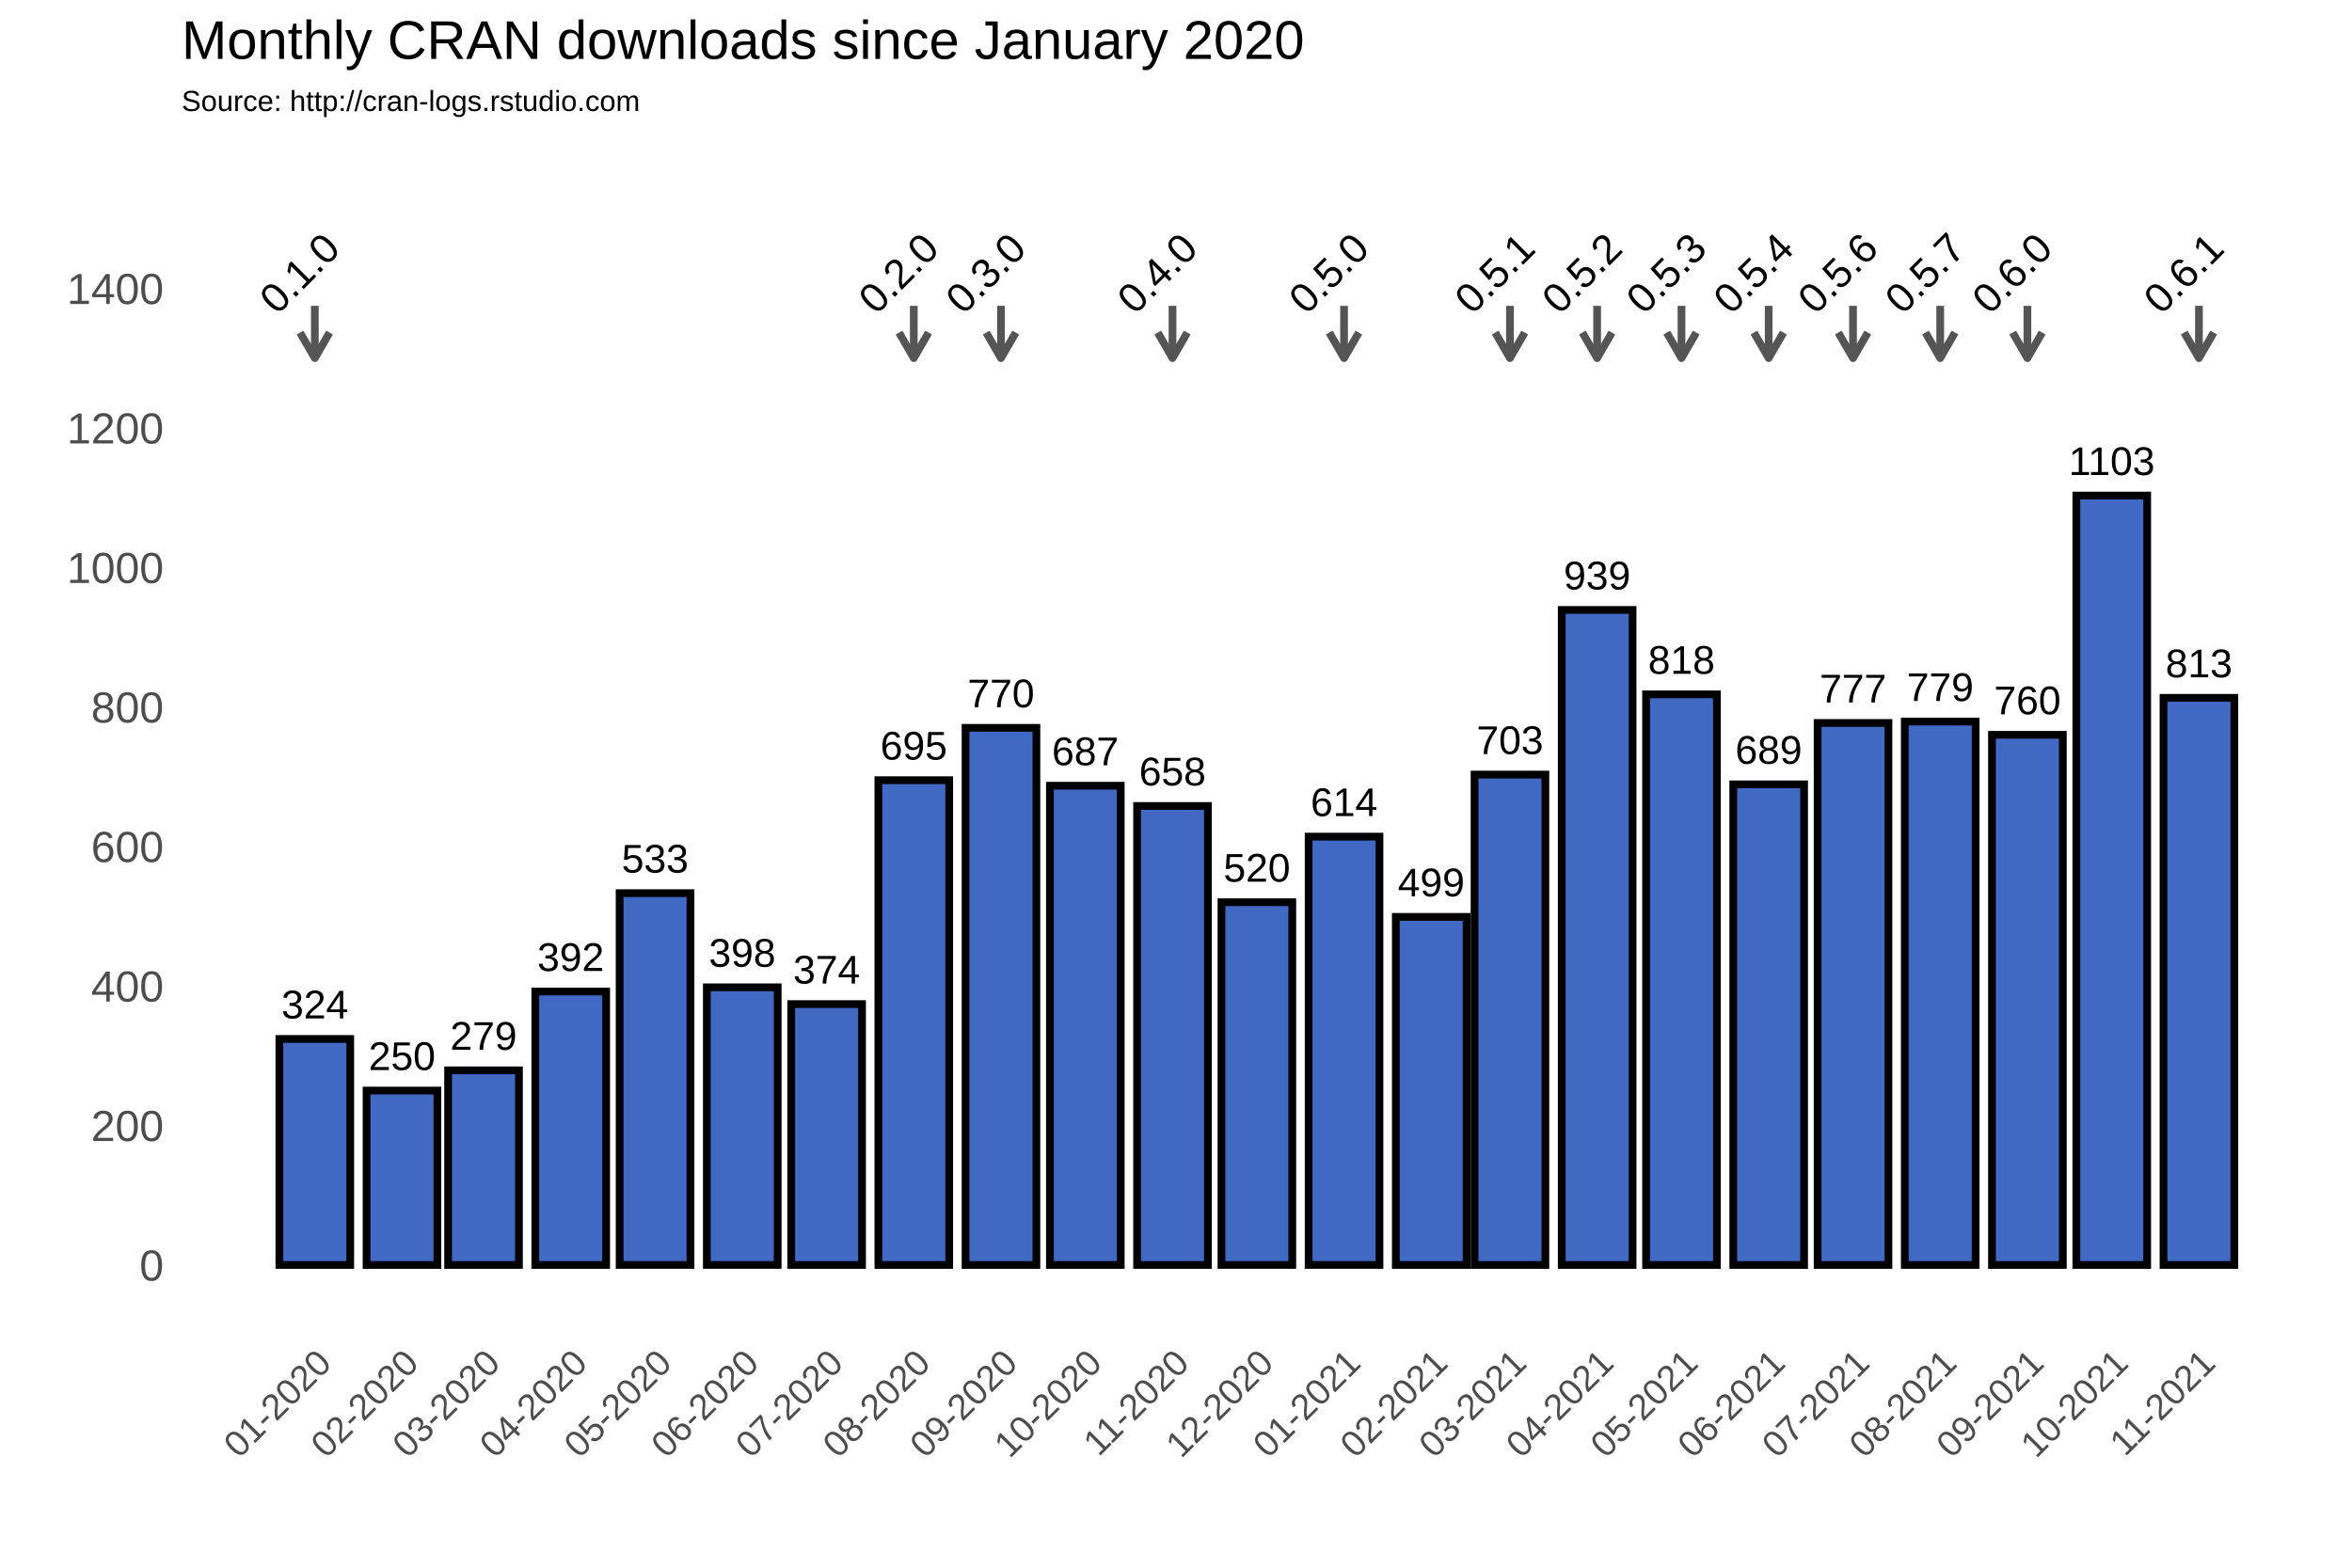
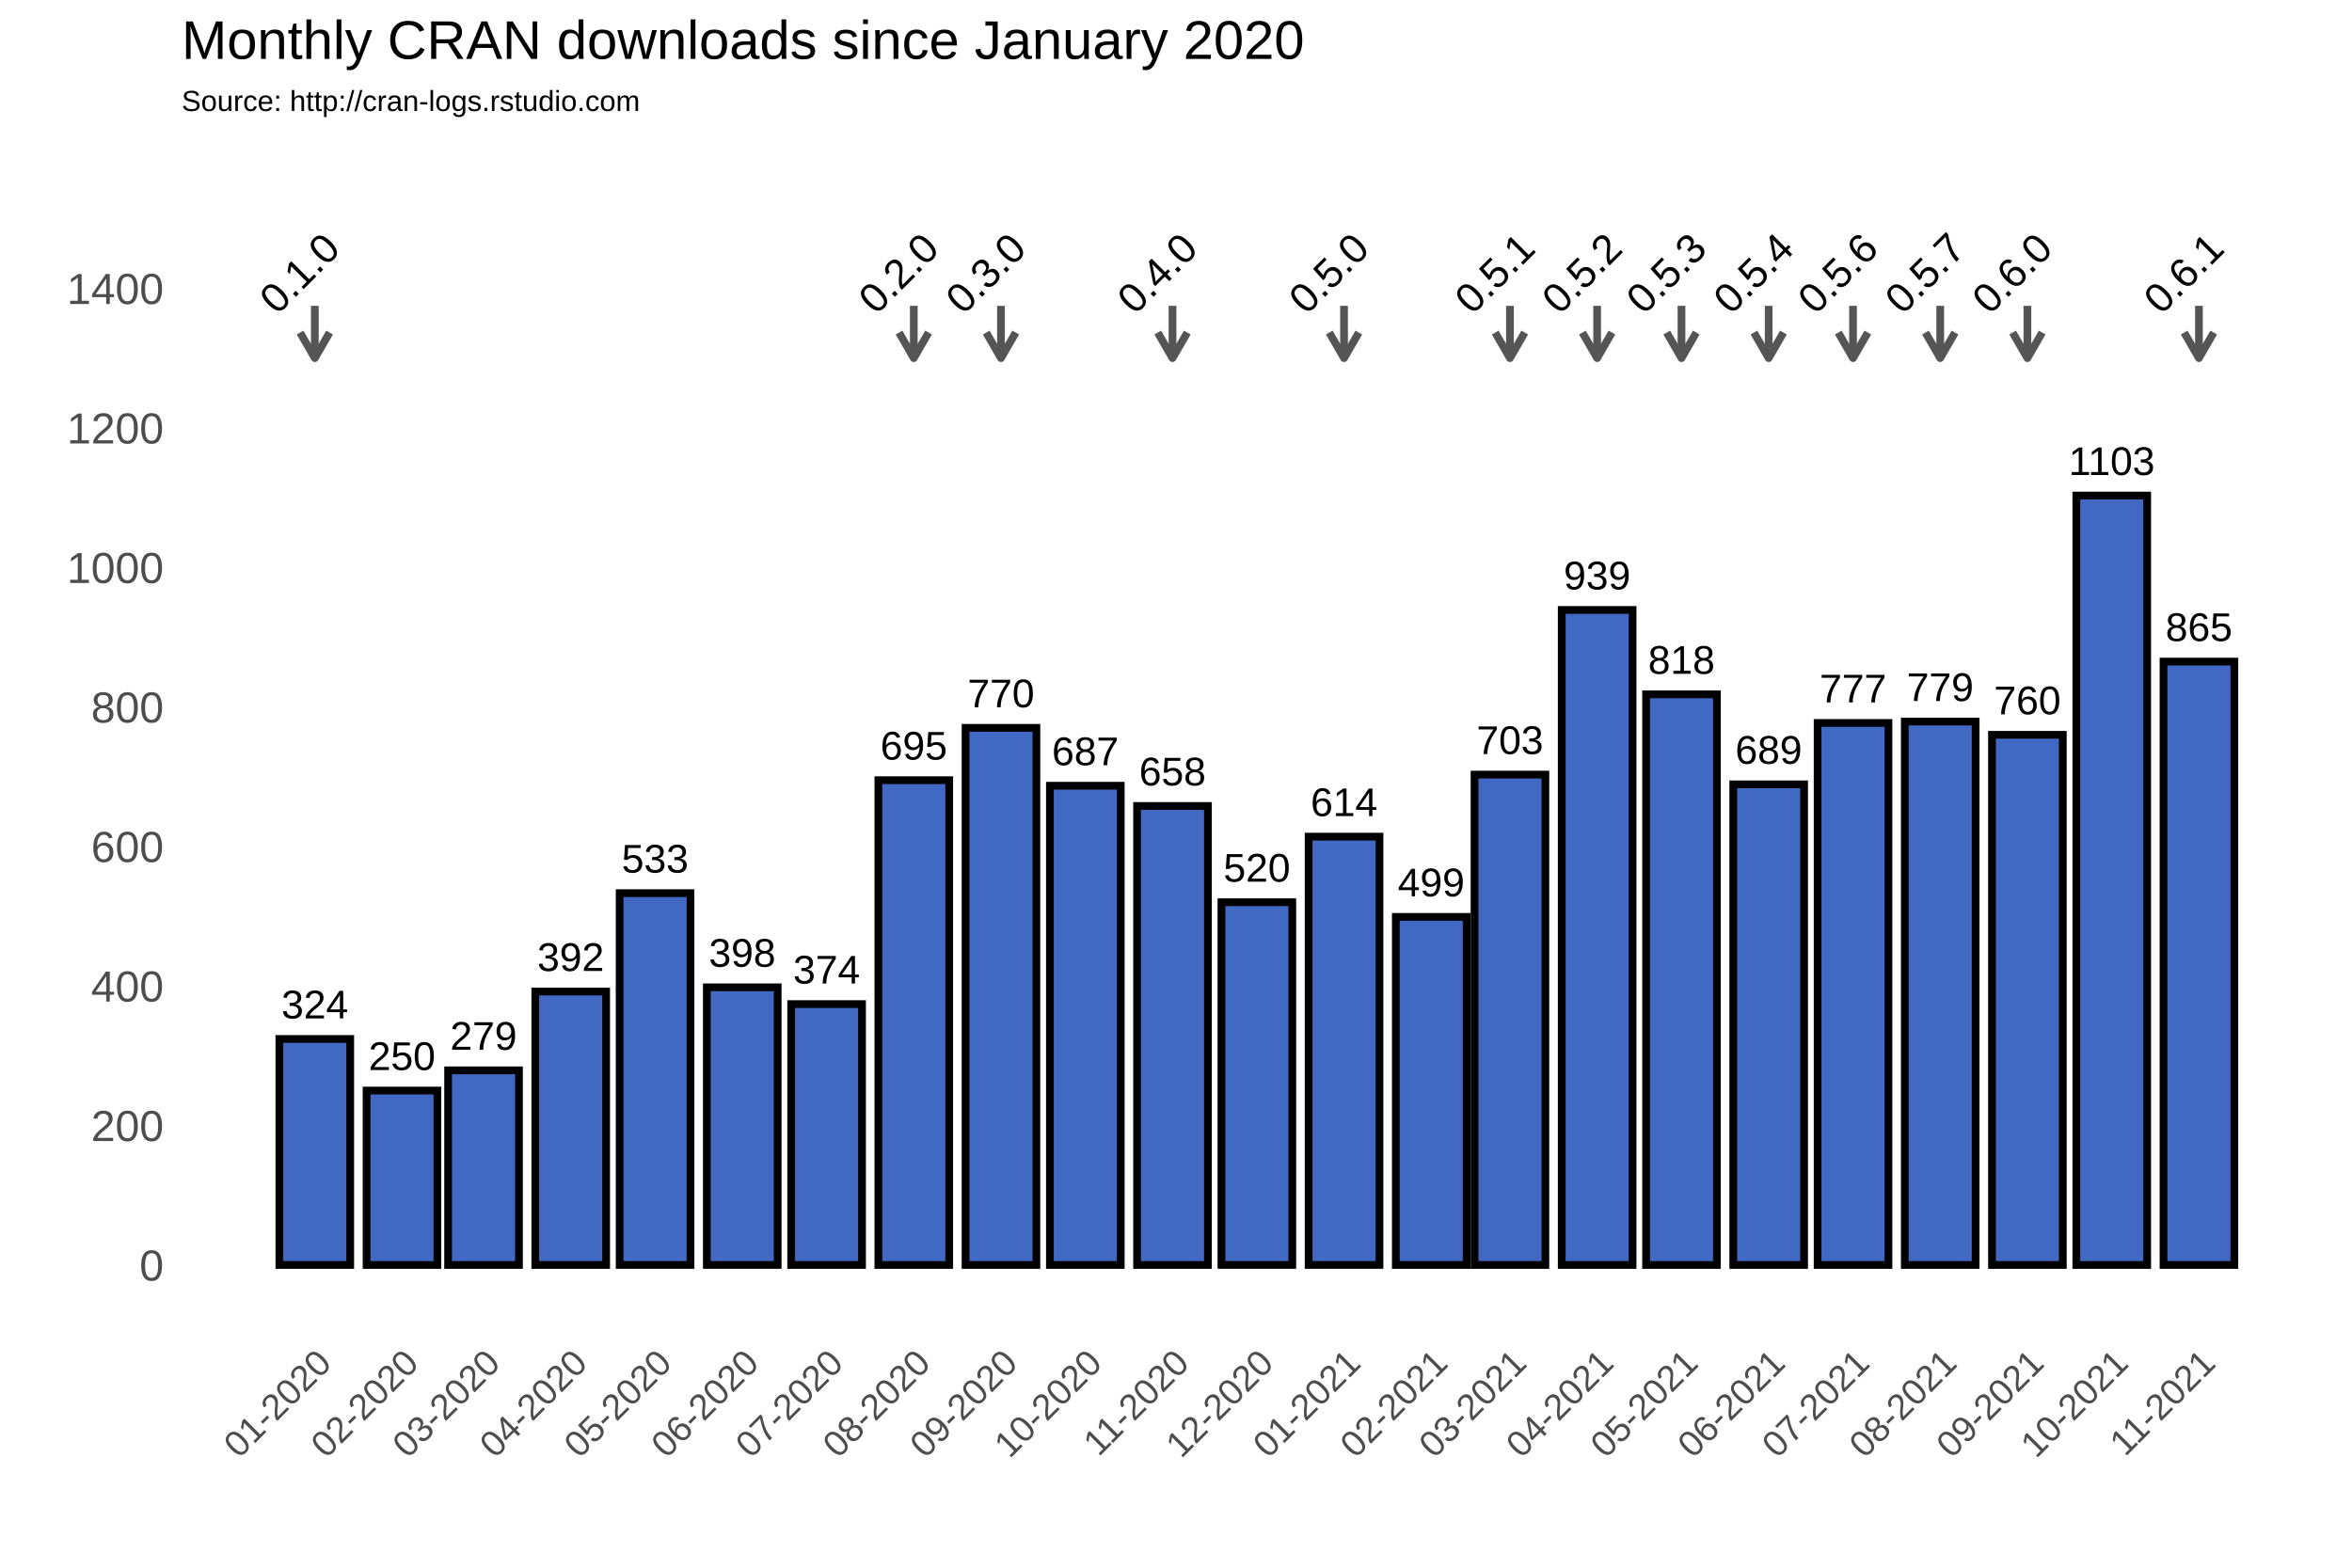
<svg xmlns="http://www.w3.org/2000/svg" class="svglite" width="648.00pt" height="432.00pt" viewBox="0 0 648.00 432.00">
  <defs>
    <style type="text/css">
    .svglite line, .svglite polyline, .svglite polygon, .svglite path, .svglite rect, .svglite circle {
      fill: none;
      stroke: #000000;
      stroke-linecap: round;
      stroke-linejoin: round;
      stroke-miterlimit: 10.00;
    }
  </style>
  </defs>
  <rect width="100%" height="100%" style="stroke: none; fill: #FFFFFF;" />
  <defs>
    <clipPath id="cpMC4wMHw2NDguMDB8MC4wMHw0MzIuMDA=">
      <rect x="0.00" y="0.00" width="648.00" height="432.00" />
    </clipPath>
  </defs>
  <g clip-path="url(#cpMC4wMHw2NDguMDB8MC4wMHw0MzIuMDA=)">
    <rect x="0.00" y="0.00" width="648.00" height="432.00" style="stroke-width: 1.07; stroke: #FFFFFF; fill: #FFFFFF;" />
  </g>
  <defs>
    <clipPath id="cpNTAuMDR8NjQyLjUyfDM3Ljc2fDM2My4zOA==">
      <rect x="50.04" y="37.76" width="592.48" height="325.62" />
    </clipPath>
  </defs>
  <g clip-path="url(#cpNTAuMDR8NjQyLjUyfDM3Ljc2fDM2My4zOA==)">
    <rect x="50.04" y="37.76" width="592.48" height="325.62" style="stroke-width: 1.07; stroke: none;" />
    <polyline points="50.04,329.36 642.52,329.36 " style="stroke-width: 0.53; stroke: #FFFFFF; stroke-linecap: butt;" />
    <polyline points="50.04,290.91 642.52,290.91 " style="stroke-width: 0.53; stroke: #FFFFFF; stroke-linecap: butt;" />
    <polyline points="50.04,252.47 642.52,252.47 " style="stroke-width: 0.53; stroke: #FFFFFF; stroke-linecap: butt;" />
    <polyline points="50.04,214.02 642.52,214.02 " style="stroke-width: 0.53; stroke: #FFFFFF; stroke-linecap: butt;" />
    <polyline points="50.04,175.58 642.52,175.58 " style="stroke-width: 0.53; stroke: #FFFFFF; stroke-linecap: butt;" />
    <polyline points="50.04,137.14 642.52,137.14 " style="stroke-width: 0.53; stroke: #FFFFFF; stroke-linecap: butt;" />
    <polyline points="50.04,98.69 642.52,98.69 " style="stroke-width: 0.53; stroke: #FFFFFF; stroke-linecap: butt;" />
    <polyline points="50.04,60.25 642.52,60.25 " style="stroke-width: 0.53; stroke: #FFFFFF; stroke-linecap: butt;" />
    <polyline points="50.04,41.03 642.52,41.03 " style="stroke-width: 0.53; stroke: #FFFFFF; stroke-linecap: butt;" />
    <polyline points="62.72,363.38 62.72,37.76 " style="stroke-width: 0.53; stroke: #FFFFFF; stroke-linecap: butt;" />
    <polyline points="74.73,363.38 74.73,37.76 " style="stroke-width: 0.53; stroke: #FFFFFF; stroke-linecap: butt;" />
    <polyline points="98.75,363.38 98.75,37.76 " style="stroke-width: 0.53; stroke: #FFFFFF; stroke-linecap: butt;" />
    <polyline points="121.99,363.38 121.99,37.76 " style="stroke-width: 0.53; stroke: #FFFFFF; stroke-linecap: butt;" />
    <polyline points="145.23,363.38 145.23,37.76 " style="stroke-width: 0.53; stroke: #FFFFFF; stroke-linecap: butt;" />
    <polyline points="168.86,363.38 168.86,37.76 " style="stroke-width: 0.53; stroke: #FFFFFF; stroke-linecap: butt;" />
    <polyline points="192.49,363.38 192.49,37.76 " style="stroke-width: 0.53; stroke: #FFFFFF; stroke-linecap: butt;" />
    <polyline points="216.12,363.38 216.12,37.76 " style="stroke-width: 0.53; stroke: #FFFFFF; stroke-linecap: butt;" />
    <polyline points="239.75,363.38 239.75,37.76 " style="stroke-width: 0.53; stroke: #FFFFFF; stroke-linecap: butt;" />
    <polyline points="263.77,363.38 263.77,37.76 " style="stroke-width: 0.53; stroke: #FFFFFF; stroke-linecap: butt;" />
    <polyline points="287.40,363.38 287.40,37.76 " style="stroke-width: 0.53; stroke: #FFFFFF; stroke-linecap: butt;" />
    <polyline points="311.03,363.38 311.03,37.76 " style="stroke-width: 0.53; stroke: #FFFFFF; stroke-linecap: butt;" />
    <polyline points="334.66,363.38 334.66,37.76 " style="stroke-width: 0.53; stroke: #FFFFFF; stroke-linecap: butt;" />
    <polyline points="358.29,363.38 358.29,37.76 " style="stroke-width: 0.53; stroke: #FFFFFF; stroke-linecap: butt;" />
    <polyline points="382.31,363.38 382.31,37.76 " style="stroke-width: 0.53; stroke: #FFFFFF; stroke-linecap: butt;" />
    <polyline points="405.16,363.38 405.16,37.76 " style="stroke-width: 0.53; stroke: #FFFFFF; stroke-linecap: butt;" />
    <polyline points="428.02,363.38 428.02,37.76 " style="stroke-width: 0.53; stroke: #FFFFFF; stroke-linecap: butt;" />
    <polyline points="451.65,363.38 451.65,37.76 " style="stroke-width: 0.53; stroke: #FFFFFF; stroke-linecap: butt;" />
    <polyline points="475.28,363.38 475.28,37.76 " style="stroke-width: 0.53; stroke: #FFFFFF; stroke-linecap: butt;" />
    <polyline points="498.91,363.38 498.91,37.76 " style="stroke-width: 0.53; stroke: #FFFFFF; stroke-linecap: butt;" />
    <polyline points="522.54,363.38 522.54,37.76 " style="stroke-width: 0.53; stroke: #FFFFFF; stroke-linecap: butt;" />
    <polyline points="546.56,363.38 546.56,37.76 " style="stroke-width: 0.53; stroke: #FFFFFF; stroke-linecap: butt;" />
    <polyline points="570.19,363.38 570.19,37.76 " style="stroke-width: 0.53; stroke: #FFFFFF; stroke-linecap: butt;" />
    <polyline points="593.82,363.38 593.82,37.76 " style="stroke-width: 0.53; stroke: #FFFFFF; stroke-linecap: butt;" />
    <polyline points="617.84,363.38 617.84,37.76 " style="stroke-width: 0.53; stroke: #FFFFFF; stroke-linecap: butt;" />
    <polyline points="629.85,363.38 629.85,37.76 " style="stroke-width: 0.53; stroke: #FFFFFF; stroke-linecap: butt;" />
    <polyline points="50.04,348.58 642.52,348.58 " style="stroke-width: 1.07; stroke: #FFFFFF; stroke-linecap: butt;" />
    <polyline points="50.04,310.13 642.52,310.13 " style="stroke-width: 1.07; stroke: #FFFFFF; stroke-linecap: butt;" />
    <polyline points="50.04,271.69 642.52,271.69 " style="stroke-width: 1.07; stroke: #FFFFFF; stroke-linecap: butt;" />
    <polyline points="50.04,233.25 642.52,233.25 " style="stroke-width: 1.07; stroke: #FFFFFF; stroke-linecap: butt;" />
    <polyline points="50.04,194.80 642.52,194.80 " style="stroke-width: 1.07; stroke: #FFFFFF; stroke-linecap: butt;" />
    <polyline points="50.04,156.36 642.52,156.36 " style="stroke-width: 1.07; stroke: #FFFFFF; stroke-linecap: butt;" />
    <polyline points="50.04,117.91 642.52,117.91 " style="stroke-width: 1.07; stroke: #FFFFFF; stroke-linecap: butt;" />
    <polyline points="50.04,79.47 642.52,79.47 " style="stroke-width: 1.07; stroke: #FFFFFF; stroke-linecap: butt;" />
    <polyline points="86.74,363.38 86.74,37.76 " style="stroke-width: 1.07; stroke: #FFFFFF; stroke-linecap: butt;" />
    <polyline points="110.75,363.38 110.75,37.76 " style="stroke-width: 1.07; stroke: #FFFFFF; stroke-linecap: butt;" />
    <polyline points="133.22,363.38 133.22,37.76 " style="stroke-width: 1.07; stroke: #FFFFFF; stroke-linecap: butt;" />
    <polyline points="157.24,363.38 157.24,37.76 " style="stroke-width: 1.07; stroke: #FFFFFF; stroke-linecap: butt;" />
    <polyline points="180.48,363.38 180.48,37.76 " style="stroke-width: 1.07; stroke: #FFFFFF; stroke-linecap: butt;" />
    <polyline points="204.50,363.38 204.50,37.76 " style="stroke-width: 1.07; stroke: #FFFFFF; stroke-linecap: butt;" />
    <polyline points="227.74,363.38 227.74,37.76 " style="stroke-width: 1.07; stroke: #FFFFFF; stroke-linecap: butt;" />
    <polyline points="251.76,363.38 251.76,37.76 " style="stroke-width: 1.07; stroke: #FFFFFF; stroke-linecap: butt;" />
    <polyline points="275.78,363.38 275.78,37.76 " style="stroke-width: 1.07; stroke: #FFFFFF; stroke-linecap: butt;" />
    <polyline points="299.02,363.38 299.02,37.76 " style="stroke-width: 1.07; stroke: #FFFFFF; stroke-linecap: butt;" />
    <polyline points="323.04,363.38 323.04,37.76 " style="stroke-width: 1.07; stroke: #FFFFFF; stroke-linecap: butt;" />
    <polyline points="346.28,363.38 346.28,37.76 " style="stroke-width: 1.07; stroke: #FFFFFF; stroke-linecap: butt;" />
    <polyline points="370.30,363.38 370.30,37.76 " style="stroke-width: 1.07; stroke: #FFFFFF; stroke-linecap: butt;" />
    <polyline points="394.32,363.38 394.32,37.76 " style="stroke-width: 1.07; stroke: #FFFFFF; stroke-linecap: butt;" />
    <polyline points="416.01,363.38 416.01,37.76 " style="stroke-width: 1.07; stroke: #FFFFFF; stroke-linecap: butt;" />
    <polyline points="440.03,363.38 440.03,37.76 " style="stroke-width: 1.07; stroke: #FFFFFF; stroke-linecap: butt;" />
    <polyline points="463.27,363.38 463.27,37.76 " style="stroke-width: 1.07; stroke: #FFFFFF; stroke-linecap: butt;" />
    <polyline points="487.29,363.38 487.29,37.76 " style="stroke-width: 1.07; stroke: #FFFFFF; stroke-linecap: butt;" />
    <polyline points="510.53,363.38 510.53,37.76 " style="stroke-width: 1.07; stroke: #FFFFFF; stroke-linecap: butt;" />
    <polyline points="534.55,363.38 534.55,37.76 " style="stroke-width: 1.07; stroke: #FFFFFF; stroke-linecap: butt;" />
    <polyline points="558.57,363.38 558.57,37.76 " style="stroke-width: 1.07; stroke: #FFFFFF; stroke-linecap: butt;" />
    <polyline points="581.81,363.38 581.81,37.76 " style="stroke-width: 1.07; stroke: #FFFFFF; stroke-linecap: butt;" />
    <polyline points="605.83,363.38 605.83,37.76 " style="stroke-width: 1.07; stroke: #FFFFFF; stroke-linecap: butt;" />
    <rect x="76.97" y="286.30" width="19.52" height="62.28" style="stroke-width: 2.13; stroke-linecap: square; stroke-linejoin: miter; fill: #4168C3;" />
    <rect x="100.99" y="300.52" width="19.52" height="48.06" style="stroke-width: 2.13; stroke-linecap: square; stroke-linejoin: miter; fill: #4168C3;" />
    <rect x="123.46" y="294.95" width="19.52" height="53.63" style="stroke-width: 2.13; stroke-linecap: square; stroke-linejoin: miter; fill: #4168C3;" />
    <rect x="147.48" y="273.23" width="19.52" height="75.35" style="stroke-width: 2.13; stroke-linecap: square; stroke-linejoin: miter; fill: #4168C3;" />
    <rect x="170.72" y="246.12" width="19.52" height="102.45" style="stroke-width: 2.13; stroke-linecap: square; stroke-linejoin: miter; fill: #4168C3;" />
    <rect x="194.74" y="272.07" width="19.52" height="76.50" style="stroke-width: 2.13; stroke-linecap: square; stroke-linejoin: miter; fill: #4168C3;" />
    <rect x="217.98" y="276.69" width="19.52" height="71.89" style="stroke-width: 2.13; stroke-linecap: square; stroke-linejoin: miter; fill: #4168C3;" />
    <rect x="242.00" y="214.99" width="19.52" height="133.59" style="stroke-width: 2.13; stroke-linecap: square; stroke-linejoin: miter; fill: #4168C3;" />
    <rect x="266.02" y="200.57" width="19.52" height="148.01" style="stroke-width: 2.13; stroke-linecap: square; stroke-linejoin: miter; fill: #4168C3;" />
    <rect x="289.26" y="216.52" width="19.52" height="132.06" style="stroke-width: 2.13; stroke-linecap: square; stroke-linejoin: miter; fill: #4168C3;" />
    <rect x="313.28" y="222.10" width="19.52" height="126.48" style="stroke-width: 2.13; stroke-linecap: square; stroke-linejoin: miter; fill: #4168C3;" />
    <rect x="336.52" y="248.62" width="19.52" height="99.95" style="stroke-width: 2.13; stroke-linecap: square; stroke-linejoin: miter; fill: #4168C3;" />
    <rect x="360.54" y="230.55" width="19.52" height="118.02" style="stroke-width: 2.13; stroke-linecap: square; stroke-linejoin: miter; fill: #4168C3;" />
    <rect x="384.56" y="252.66" width="19.52" height="95.92" style="stroke-width: 2.13; stroke-linecap: square; stroke-linejoin: miter; fill: #4168C3;" />
    <rect x="406.25" y="213.45" width="19.52" height="135.13" style="stroke-width: 2.13; stroke-linecap: square; stroke-linejoin: miter; fill: #4168C3;" />
    <rect x="430.27" y="168.08" width="19.52" height="180.50" style="stroke-width: 2.13; stroke-linecap: square; stroke-linejoin: miter; fill: #4168C3;" />
    <rect x="453.51" y="191.34" width="19.52" height="157.24" style="stroke-width: 2.13; stroke-linecap: square; stroke-linejoin: miter; fill: #4168C3;" />
    <rect x="477.53" y="216.14" width="19.52" height="132.44" style="stroke-width: 2.13; stroke-linecap: square; stroke-linejoin: miter; fill: #4168C3;" />
    <rect x="500.77" y="199.22" width="19.52" height="149.36" style="stroke-width: 2.13; stroke-linecap: square; stroke-linejoin: miter; fill: #4168C3;" />
    <rect x="524.79" y="198.84" width="19.52" height="149.74" style="stroke-width: 2.13; stroke-linecap: square; stroke-linejoin: miter; fill: #4168C3;" />
    <rect x="548.81" y="202.49" width="19.52" height="146.09" style="stroke-width: 2.13; stroke-linecap: square; stroke-linejoin: miter; fill: #4168C3;" />
    <rect x="572.05" y="136.56" width="19.52" height="212.02" style="stroke-width: 2.13; stroke-linecap: square; stroke-linejoin: miter; fill: #4168C3;" />
-     <rect x="596.07" y="192.30" width="19.52" height="156.28" style="stroke-width: 2.13; stroke-linecap: square; stroke-linejoin: miter; fill: #4168C3;" />
+     <rect x="596.07" y="182.31" width="19.52" height="166.27" style="stroke-width: 2.13; stroke-linecap: square; stroke-linejoin: miter; fill: #4168C3;" />
    <text x="86.74" y="280.64" text-anchor="middle" style="font-size: 11.04px; font-family: Arial;" textLength="18.40px" lengthAdjust="spacingAndGlyphs">324</text>
    <text x="110.75" y="294.86" text-anchor="middle" style="font-size: 11.04px; font-family: Arial;" textLength="18.40px" lengthAdjust="spacingAndGlyphs">250</text>
    <text x="133.22" y="289.29" text-anchor="middle" style="font-size: 11.04px; font-family: Arial;" textLength="18.40px" lengthAdjust="spacingAndGlyphs">279</text>
    <text x="157.24" y="267.57" text-anchor="middle" style="font-size: 11.04px; font-family: Arial;" textLength="18.40px" lengthAdjust="spacingAndGlyphs">392</text>
    <text x="180.48" y="240.46" text-anchor="middle" style="font-size: 11.04px; font-family: Arial;" textLength="18.40px" lengthAdjust="spacingAndGlyphs">533</text>
    <text x="204.50" y="266.41" text-anchor="middle" style="font-size: 11.04px; font-family: Arial;" textLength="18.40px" lengthAdjust="spacingAndGlyphs">398</text>
    <text x="227.74" y="271.03" text-anchor="middle" style="font-size: 11.04px; font-family: Arial;" textLength="18.40px" lengthAdjust="spacingAndGlyphs">374</text>
    <text x="251.76" y="209.32" text-anchor="middle" style="font-size: 11.04px; font-family: Arial;" textLength="18.40px" lengthAdjust="spacingAndGlyphs">695</text>
    <text x="275.78" y="194.91" text-anchor="middle" style="font-size: 11.04px; font-family: Arial;" textLength="18.40px" lengthAdjust="spacingAndGlyphs">770</text>
    <text x="299.02" y="210.86" text-anchor="middle" style="font-size: 11.04px; font-family: Arial;" textLength="18.40px" lengthAdjust="spacingAndGlyphs">687</text>
    <text x="323.04" y="216.44" text-anchor="middle" style="font-size: 11.04px; font-family: Arial;" textLength="18.40px" lengthAdjust="spacingAndGlyphs">658</text>
    <text x="346.28" y="242.96" text-anchor="middle" style="font-size: 11.04px; font-family: Arial;" textLength="18.40px" lengthAdjust="spacingAndGlyphs">520</text>
    <text x="370.30" y="224.89" text-anchor="middle" style="font-size: 11.04px; font-family: Arial;" textLength="18.40px" lengthAdjust="spacingAndGlyphs">614</text>
    <text x="394.32" y="247.00" text-anchor="middle" style="font-size: 11.04px; font-family: Arial;" textLength="18.40px" lengthAdjust="spacingAndGlyphs">499</text>
    <text x="416.01" y="207.79" text-anchor="middle" style="font-size: 11.04px; font-family: Arial;" textLength="18.40px" lengthAdjust="spacingAndGlyphs">703</text>
    <text x="440.03" y="162.42" text-anchor="middle" style="font-size: 11.04px; font-family: Arial;" textLength="18.40px" lengthAdjust="spacingAndGlyphs">939</text>
    <text x="463.27" y="185.68" text-anchor="middle" style="font-size: 11.04px; font-family: Arial;" textLength="18.40px" lengthAdjust="spacingAndGlyphs">818</text>
    <text x="487.29" y="210.48" text-anchor="middle" style="font-size: 11.04px; font-family: Arial;" textLength="18.40px" lengthAdjust="spacingAndGlyphs">689</text>
    <text x="510.53" y="193.56" text-anchor="middle" style="font-size: 11.04px; font-family: Arial;" textLength="18.40px" lengthAdjust="spacingAndGlyphs">777</text>
    <text x="534.55" y="193.18" text-anchor="middle" style="font-size: 11.04px; font-family: Arial;" textLength="18.40px" lengthAdjust="spacingAndGlyphs">779</text>
    <text x="558.57" y="196.83" text-anchor="middle" style="font-size: 11.04px; font-family: Arial;" textLength="18.40px" lengthAdjust="spacingAndGlyphs">760</text>
    <text x="581.81" y="130.90" text-anchor="middle" style="font-size: 11.04px; font-family: Arial;" textLength="23.72px" lengthAdjust="spacingAndGlyphs">1103</text>
-     <text x="605.83" y="186.64" text-anchor="middle" style="font-size: 11.04px; font-family: Arial;" textLength="18.40px" lengthAdjust="spacingAndGlyphs">813</text>
+     <text x="605.83" y="176.65" text-anchor="middle" style="font-size: 11.04px; font-family: Arial;" textLength="18.40px" lengthAdjust="spacingAndGlyphs">865</text>
    <line x1="86.74" y1="84.27" x2="86.74" y2="98.69" style="stroke-width: 2.13; stroke: #555555; stroke-linecap: butt;" />
    <polyline points="82.67,91.64 86.74,98.69 90.81,91.64 " style="stroke-width: 2.13; stroke: #555555; stroke-linecap: butt;" />
    <line x1="251.76" y1="84.27" x2="251.76" y2="98.69" style="stroke-width: 2.13; stroke: #555555; stroke-linecap: butt;" />
    <polyline points="247.69,91.64 251.76,98.69 255.83,91.64 " style="stroke-width: 2.13; stroke: #555555; stroke-linecap: butt;" />
    <line x1="275.78" y1="84.27" x2="275.78" y2="98.69" style="stroke-width: 2.13; stroke: #555555; stroke-linecap: butt;" />
    <polyline points="271.71,91.64 275.78,98.69 279.85,91.64 " style="stroke-width: 2.13; stroke: #555555; stroke-linecap: butt;" />
    <line x1="323.04" y1="84.27" x2="323.04" y2="98.69" style="stroke-width: 2.13; stroke: #555555; stroke-linecap: butt;" />
    <polyline points="318.97,91.64 323.04,98.69 327.11,91.64 " style="stroke-width: 2.13; stroke: #555555; stroke-linecap: butt;" />
    <line x1="370.30" y1="84.27" x2="370.30" y2="98.69" style="stroke-width: 2.13; stroke: #555555; stroke-linecap: butt;" />
    <polyline points="366.23,91.64 370.30,98.69 374.37,91.64 " style="stroke-width: 2.13; stroke: #555555; stroke-linecap: butt;" />
    <line x1="416.01" y1="84.27" x2="416.01" y2="98.69" style="stroke-width: 2.13; stroke: #555555; stroke-linecap: butt;" />
    <polyline points="411.94,91.64 416.01,98.69 420.08,91.64 " style="stroke-width: 2.13; stroke: #555555; stroke-linecap: butt;" />
    <line x1="440.03" y1="84.27" x2="440.03" y2="98.69" style="stroke-width: 2.13; stroke: #555555; stroke-linecap: butt;" />
    <polyline points="435.96,91.64 440.03,98.69 444.10,91.64 " style="stroke-width: 2.13; stroke: #555555; stroke-linecap: butt;" />
    <line x1="463.27" y1="84.27" x2="463.27" y2="98.69" style="stroke-width: 2.13; stroke: #555555; stroke-linecap: butt;" />
    <polyline points="459.20,91.64 463.27,98.69 467.34,91.64 " style="stroke-width: 2.13; stroke: #555555; stroke-linecap: butt;" />
    <line x1="487.29" y1="84.27" x2="487.29" y2="98.69" style="stroke-width: 2.13; stroke: #555555; stroke-linecap: butt;" />
    <polyline points="483.22,91.64 487.29,98.69 491.36,91.64 " style="stroke-width: 2.13; stroke: #555555; stroke-linecap: butt;" />
    <line x1="510.53" y1="84.27" x2="510.53" y2="98.69" style="stroke-width: 2.13; stroke: #555555; stroke-linecap: butt;" />
    <polyline points="506.46,91.64 510.53,98.69 514.60,91.64 " style="stroke-width: 2.13; stroke: #555555; stroke-linecap: butt;" />
    <line x1="534.55" y1="84.27" x2="534.55" y2="98.69" style="stroke-width: 2.13; stroke: #555555; stroke-linecap: butt;" />
    <polyline points="530.48,91.64 534.55,98.69 538.62,91.64 " style="stroke-width: 2.13; stroke: #555555; stroke-linecap: butt;" />
    <line x1="558.57" y1="84.27" x2="558.57" y2="98.69" style="stroke-width: 2.13; stroke: #555555; stroke-linecap: butt;" />
    <polyline points="554.50,91.64 558.57,98.69 562.64,91.64 " style="stroke-width: 2.13; stroke: #555555; stroke-linecap: butt;" />
    <line x1="605.83" y1="84.27" x2="605.83" y2="98.69" style="stroke-width: 2.13; stroke: #555555; stroke-linecap: butt;" />
    <polyline points="601.76,91.64 605.83,98.69 609.90,91.64 " style="stroke-width: 2.13; stroke: #555555; stroke-linecap: butt;" />
    <text transform="translate(85.30,78.03) rotate(-45)" text-anchor="middle" style="font-size: 11.38px; font-family: Arial;" textLength="25.31px" lengthAdjust="spacingAndGlyphs">0.1.0</text>
    <text transform="translate(250.32,78.03) rotate(-45)" text-anchor="middle" style="font-size: 11.38px; font-family: Arial;" textLength="25.31px" lengthAdjust="spacingAndGlyphs">0.2.0</text>
    <text transform="translate(274.34,78.03) rotate(-45)" text-anchor="middle" style="font-size: 11.38px; font-family: Arial;" textLength="25.31px" lengthAdjust="spacingAndGlyphs">0.3.0</text>
    <text transform="translate(321.60,78.03) rotate(-45)" text-anchor="middle" style="font-size: 11.38px; font-family: Arial;" textLength="25.31px" lengthAdjust="spacingAndGlyphs">0.4.0</text>
    <text transform="translate(368.86,78.03) rotate(-45)" text-anchor="middle" style="font-size: 11.38px; font-family: Arial;" textLength="25.31px" lengthAdjust="spacingAndGlyphs">0.5.0</text>
    <text transform="translate(414.57,78.03) rotate(-45)" text-anchor="middle" style="font-size: 11.38px; font-family: Arial;" textLength="25.31px" lengthAdjust="spacingAndGlyphs">0.5.1</text>
    <text transform="translate(438.59,78.03) rotate(-45)" text-anchor="middle" style="font-size: 11.38px; font-family: Arial;" textLength="25.31px" lengthAdjust="spacingAndGlyphs">0.5.2</text>
    <text transform="translate(461.83,78.03) rotate(-45)" text-anchor="middle" style="font-size: 11.38px; font-family: Arial;" textLength="25.31px" lengthAdjust="spacingAndGlyphs">0.5.3</text>
    <text transform="translate(485.85,78.03) rotate(-45)" text-anchor="middle" style="font-size: 11.38px; font-family: Arial;" textLength="25.31px" lengthAdjust="spacingAndGlyphs">0.5.4</text>
    <text transform="translate(509.09,78.03) rotate(-45)" text-anchor="middle" style="font-size: 11.38px; font-family: Arial;" textLength="25.31px" lengthAdjust="spacingAndGlyphs">0.5.6</text>
    <text transform="translate(533.11,78.03) rotate(-45)" text-anchor="middle" style="font-size: 11.38px; font-family: Arial;" textLength="25.31px" lengthAdjust="spacingAndGlyphs">0.5.7</text>
    <text transform="translate(557.13,78.03) rotate(-45)" text-anchor="middle" style="font-size: 11.38px; font-family: Arial;" textLength="25.31px" lengthAdjust="spacingAndGlyphs">0.6.0</text>
    <text transform="translate(604.39,78.03) rotate(-45)" text-anchor="middle" style="font-size: 11.38px; font-family: Arial;" textLength="25.31px" lengthAdjust="spacingAndGlyphs">0.6.1</text>
  </g>
  <g clip-path="url(#cpMC4wMHw2NDguMDB8MC4wMHw0MzIuMDA=)">
    <text x="45.11" y="352.88" text-anchor="end" style="font-size: 12.00px; fill: #4D4D4D; font-family: Arial;" textLength="6.67px" lengthAdjust="spacingAndGlyphs">0</text>
    <text x="45.11" y="314.43" text-anchor="end" style="font-size: 12.00px; fill: #4D4D4D; font-family: Arial;" textLength="20.02px" lengthAdjust="spacingAndGlyphs">200</text>
    <text x="45.11" y="275.99" text-anchor="end" style="font-size: 12.00px; fill: #4D4D4D; font-family: Arial;" textLength="20.02px" lengthAdjust="spacingAndGlyphs">400</text>
    <text x="45.11" y="237.54" text-anchor="end" style="font-size: 12.00px; fill: #4D4D4D; font-family: Arial;" textLength="20.02px" lengthAdjust="spacingAndGlyphs">600</text>
    <text x="45.11" y="199.10" text-anchor="end" style="font-size: 12.00px; fill: #4D4D4D; font-family: Arial;" textLength="20.02px" lengthAdjust="spacingAndGlyphs">800</text>
    <text x="45.11" y="160.66" text-anchor="end" style="font-size: 12.00px; fill: #4D4D4D; font-family: Arial;" textLength="26.70px" lengthAdjust="spacingAndGlyphs">1000</text>
    <text x="45.11" y="122.21" text-anchor="end" style="font-size: 12.00px; fill: #4D4D4D; font-family: Arial;" textLength="26.70px" lengthAdjust="spacingAndGlyphs">1200</text>
    <text x="45.11" y="83.77" text-anchor="end" style="font-size: 12.00px; fill: #4D4D4D; font-family: Arial;" textLength="26.70px" lengthAdjust="spacingAndGlyphs">1400</text>
    <text transform="translate(91.80,376.17) rotate(-45)" text-anchor="end" style="font-size: 10.00px; fill: #4D4D4D; font-family: Arial;" textLength="36.73px" lengthAdjust="spacingAndGlyphs">01-2020</text>
    <text transform="translate(115.82,376.17) rotate(-45)" text-anchor="end" style="font-size: 10.00px; fill: #4D4D4D; font-family: Arial;" textLength="36.73px" lengthAdjust="spacingAndGlyphs">02-2020</text>
    <text transform="translate(138.29,376.17) rotate(-45)" text-anchor="end" style="font-size: 10.00px; fill: #4D4D4D; font-family: Arial;" textLength="36.73px" lengthAdjust="spacingAndGlyphs">03-2020</text>
    <text transform="translate(162.31,376.17) rotate(-45)" text-anchor="end" style="font-size: 10.00px; fill: #4D4D4D; font-family: Arial;" textLength="36.73px" lengthAdjust="spacingAndGlyphs">04-2020</text>
    <text transform="translate(185.55,376.17) rotate(-45)" text-anchor="end" style="font-size: 10.00px; fill: #4D4D4D; font-family: Arial;" textLength="36.73px" lengthAdjust="spacingAndGlyphs">05-2020</text>
    <text transform="translate(209.57,376.17) rotate(-45)" text-anchor="end" style="font-size: 10.00px; fill: #4D4D4D; font-family: Arial;" textLength="36.73px" lengthAdjust="spacingAndGlyphs">06-2020</text>
    <text transform="translate(232.81,376.17) rotate(-45)" text-anchor="end" style="font-size: 10.00px; fill: #4D4D4D; font-family: Arial;" textLength="36.73px" lengthAdjust="spacingAndGlyphs">07-2020</text>
    <text transform="translate(256.83,376.17) rotate(-45)" text-anchor="end" style="font-size: 10.00px; fill: #4D4D4D; font-family: Arial;" textLength="36.73px" lengthAdjust="spacingAndGlyphs">08-2020</text>
    <text transform="translate(280.84,376.17) rotate(-45)" text-anchor="end" style="font-size: 10.00px; fill: #4D4D4D; font-family: Arial;" textLength="36.73px" lengthAdjust="spacingAndGlyphs">09-2020</text>
    <text transform="translate(304.09,376.17) rotate(-45)" text-anchor="end" style="font-size: 10.00px; fill: #4D4D4D; font-family: Arial;" textLength="36.73px" lengthAdjust="spacingAndGlyphs">10-2020</text>
    <text transform="translate(328.10,376.17) rotate(-45)" text-anchor="end" style="font-size: 10.00px; fill: #4D4D4D; font-family: Arial;" textLength="35.99px" lengthAdjust="spacingAndGlyphs">11-2020</text>
    <text transform="translate(351.35,376.17) rotate(-45)" text-anchor="end" style="font-size: 10.00px; fill: #4D4D4D; font-family: Arial;" textLength="36.73px" lengthAdjust="spacingAndGlyphs">12-2020</text>
    <text transform="translate(375.37,376.17) rotate(-45)" text-anchor="end" style="font-size: 10.00px; fill: #4D4D4D; font-family: Arial;" textLength="36.73px" lengthAdjust="spacingAndGlyphs">01-2021</text>
    <text transform="translate(399.38,376.17) rotate(-45)" text-anchor="end" style="font-size: 10.00px; fill: #4D4D4D; font-family: Arial;" textLength="36.73px" lengthAdjust="spacingAndGlyphs">02-2021</text>
    <text transform="translate(421.08,376.17) rotate(-45)" text-anchor="end" style="font-size: 10.00px; fill: #4D4D4D; font-family: Arial;" textLength="36.73px" lengthAdjust="spacingAndGlyphs">03-2021</text>
    <text transform="translate(445.09,376.17) rotate(-45)" text-anchor="end" style="font-size: 10.00px; fill: #4D4D4D; font-family: Arial;" textLength="36.73px" lengthAdjust="spacingAndGlyphs">04-2021</text>
    <text transform="translate(468.34,376.17) rotate(-45)" text-anchor="end" style="font-size: 10.00px; fill: #4D4D4D; font-family: Arial;" textLength="36.73px" lengthAdjust="spacingAndGlyphs">05-2021</text>
    <text transform="translate(492.35,376.17) rotate(-45)" text-anchor="end" style="font-size: 10.00px; fill: #4D4D4D; font-family: Arial;" textLength="36.73px" lengthAdjust="spacingAndGlyphs">06-2021</text>
    <text transform="translate(515.60,376.17) rotate(-45)" text-anchor="end" style="font-size: 10.00px; fill: #4D4D4D; font-family: Arial;" textLength="36.73px" lengthAdjust="spacingAndGlyphs">07-2021</text>
    <text transform="translate(539.62,376.17) rotate(-45)" text-anchor="end" style="font-size: 10.00px; fill: #4D4D4D; font-family: Arial;" textLength="36.73px" lengthAdjust="spacingAndGlyphs">08-2021</text>
    <text transform="translate(563.63,376.17) rotate(-45)" text-anchor="end" style="font-size: 10.00px; fill: #4D4D4D; font-family: Arial;" textLength="36.73px" lengthAdjust="spacingAndGlyphs">09-2021</text>
    <text transform="translate(586.88,376.17) rotate(-45)" text-anchor="end" style="font-size: 10.00px; fill: #4D4D4D; font-family: Arial;" textLength="36.73px" lengthAdjust="spacingAndGlyphs">10-2021</text>
    <text transform="translate(610.89,376.17) rotate(-45)" text-anchor="end" style="font-size: 10.00px; fill: #4D4D4D; font-family: Arial;" textLength="35.99px" lengthAdjust="spacingAndGlyphs">11-2021</text>
    <text x="50.04" y="30.59" style="font-size: 8.00px; font-family: Arial;" textLength="126.32px" lengthAdjust="spacingAndGlyphs">Source: http://cran-logs.rstudio.com</text>
    <text x="50.04" y="16.22" style="font-size: 15.00px; font-family: Arial;" textLength="309.25px" lengthAdjust="spacingAndGlyphs">Monthly CRAN downloads since January 2020</text>
  </g>
</svg>
